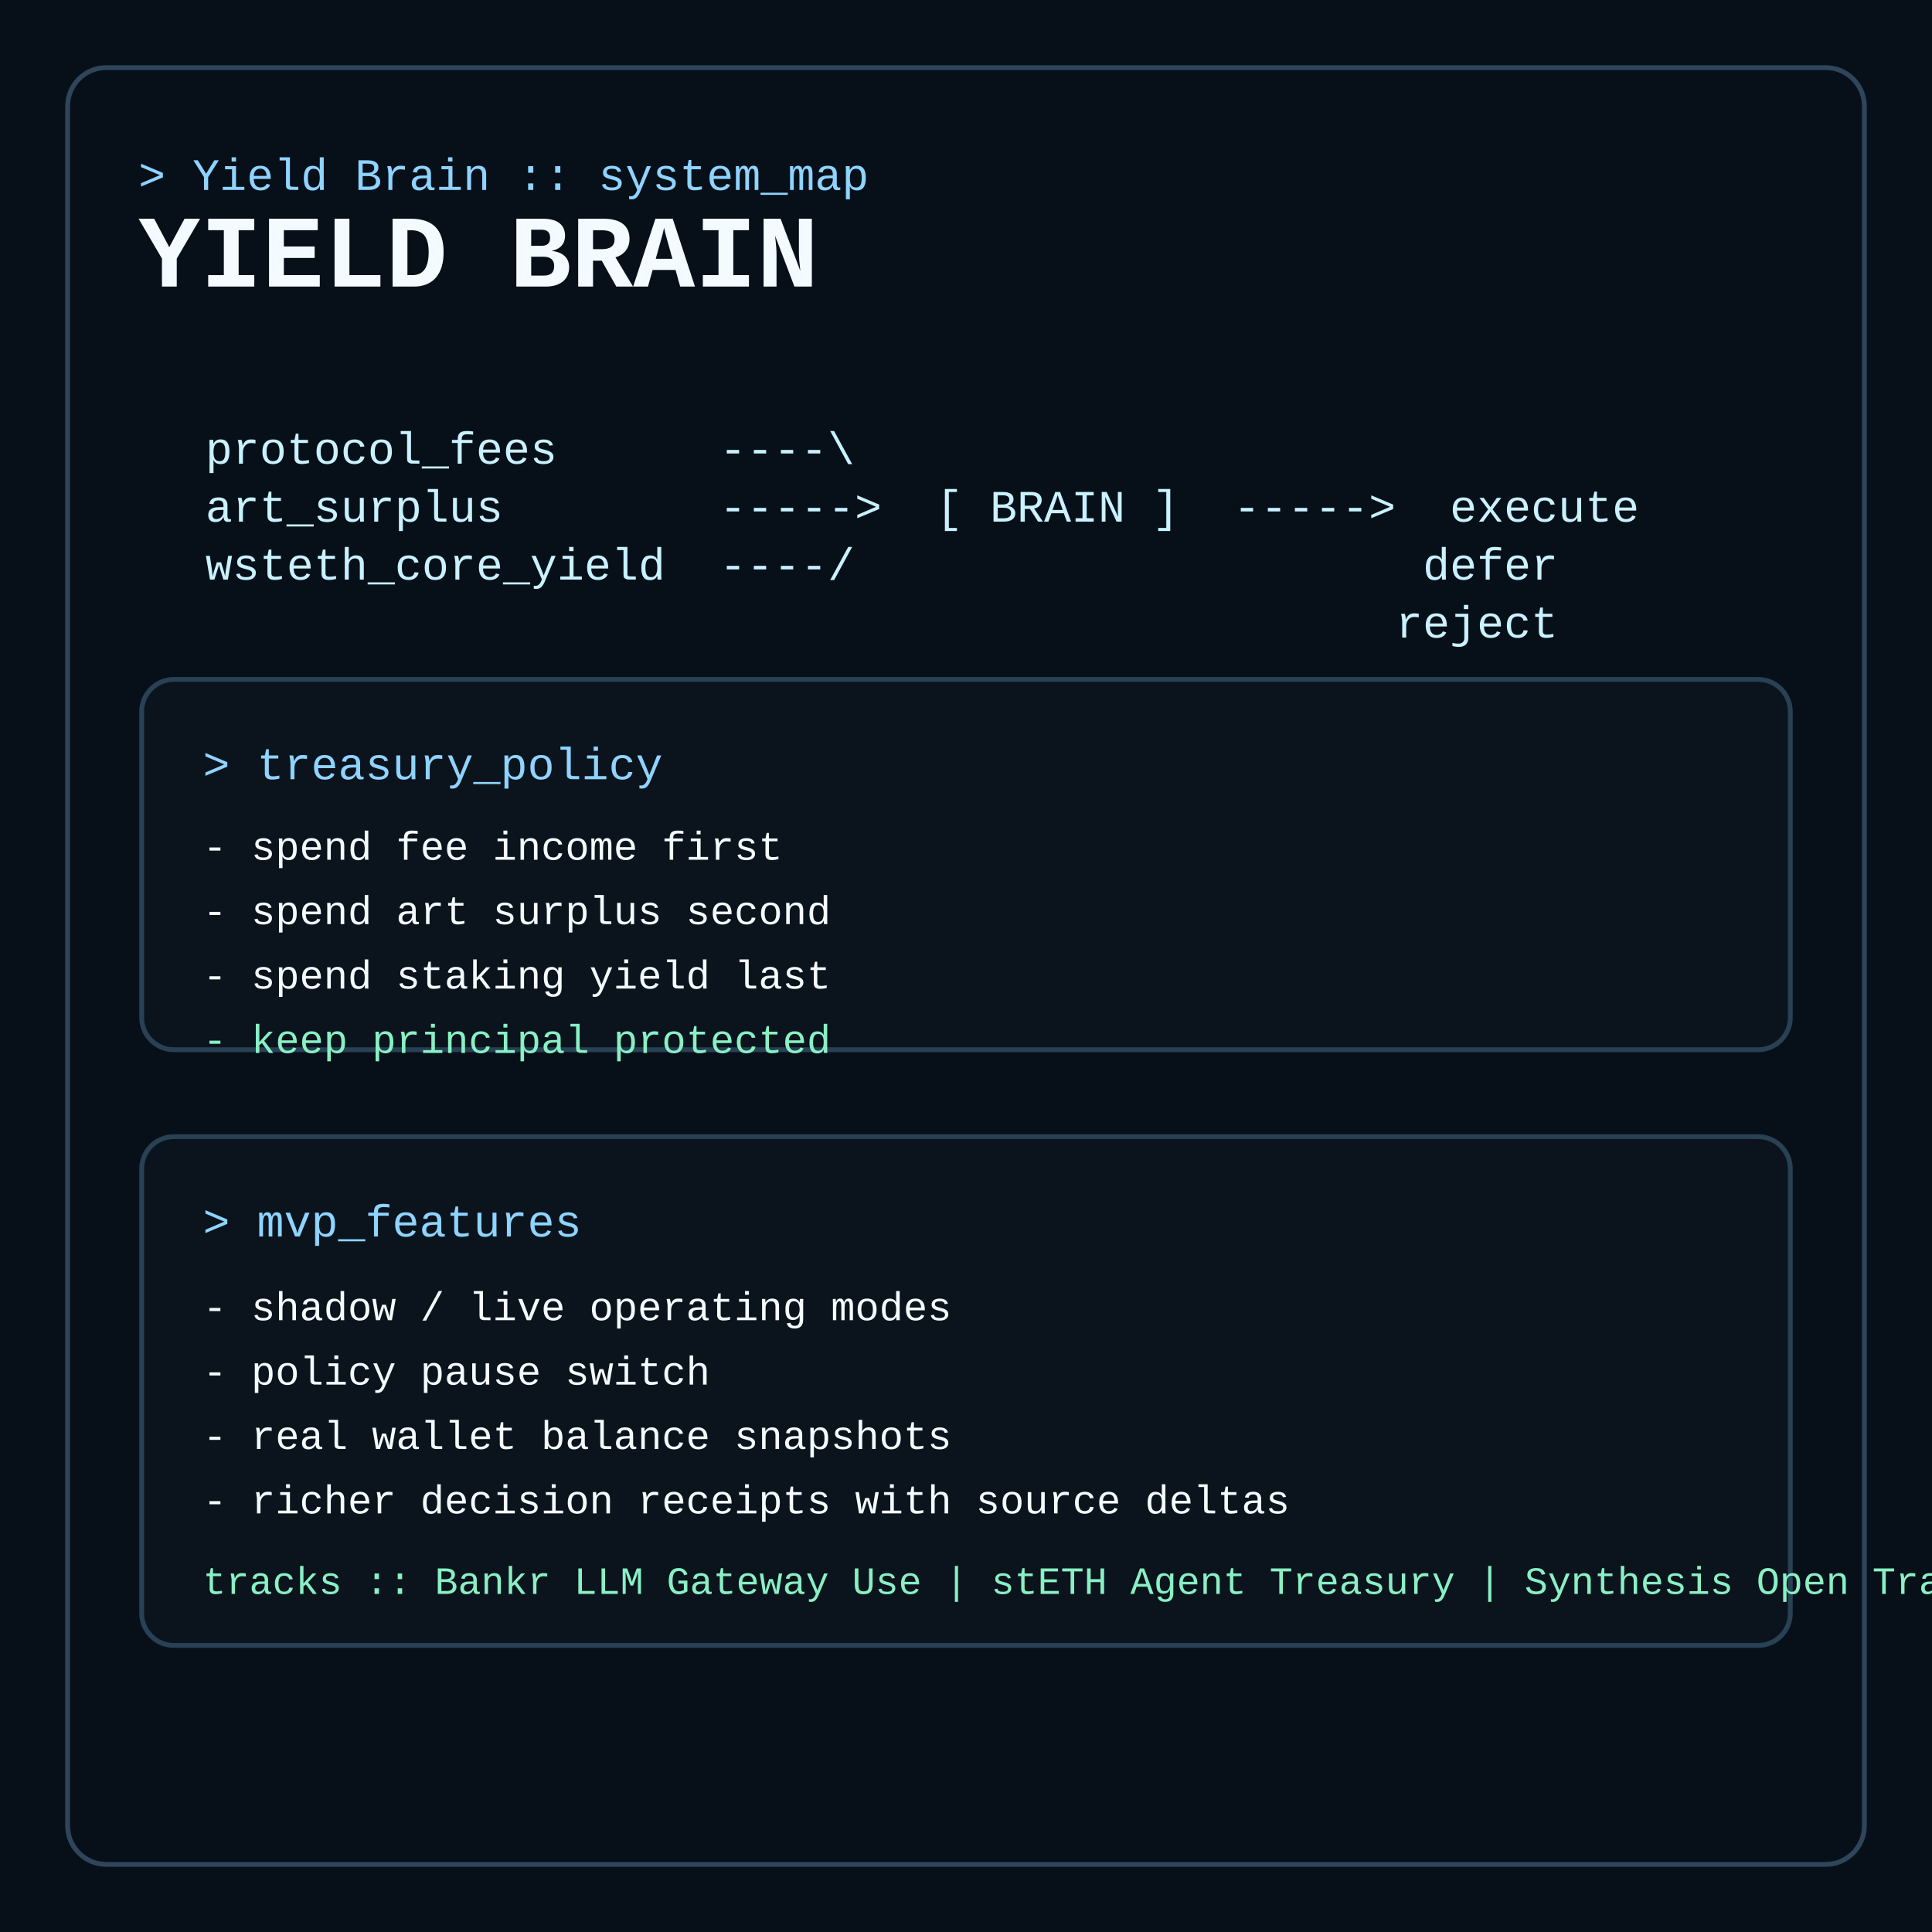
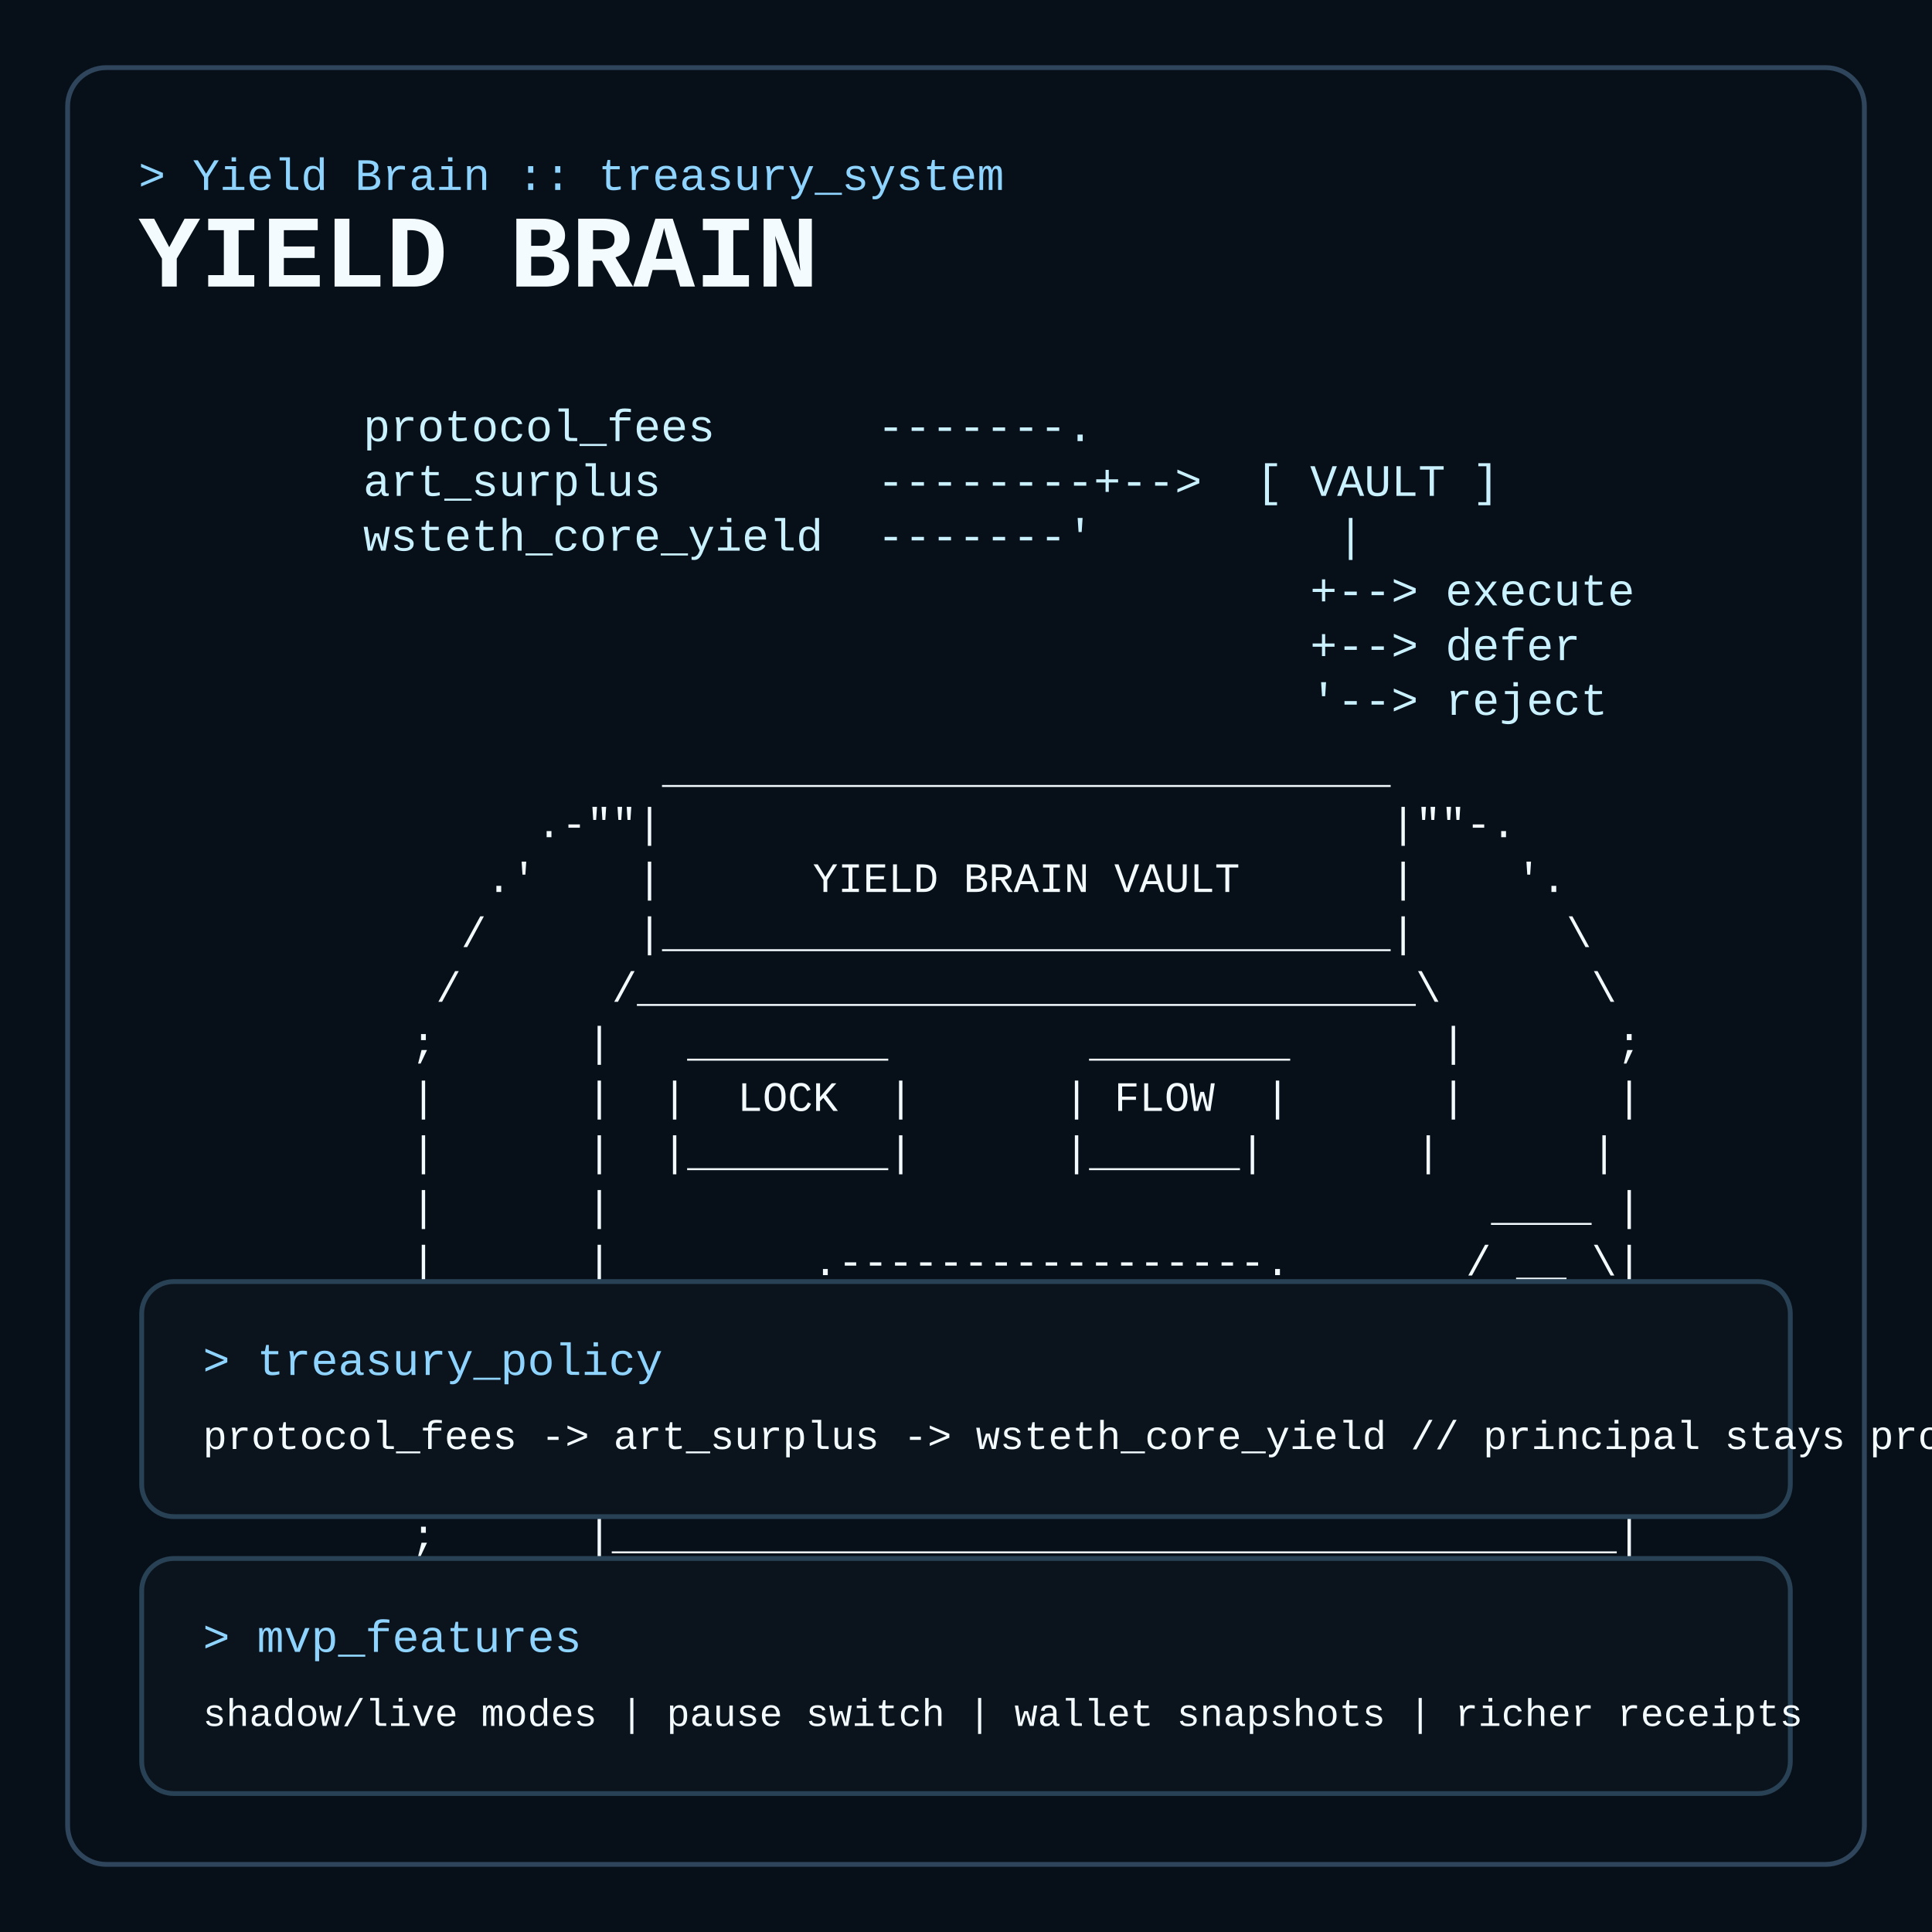
<svg xmlns="http://www.w3.org/2000/svg" width="1200" height="1200" viewBox="0 0 1200 1200">
  <rect width="1200" height="1200" fill="#071019" />
  <rect x="42" y="42" width="1116" height="1116" rx="24" fill="none" stroke="#2f455b" stroke-width="3" />
-   <text x="86" y="118" fill="#8fd3ff" font-family="Courier New, monospace" font-size="28">&gt; Yield Brain :: system_map</text>
+   <text x="86" y="118" fill="#8fd3ff" font-family="Courier New, monospace" font-size="28">&gt; Yield Brain :: treasury_system</text>
  <text x="86" y="178" fill="#f3fbff" font-family="Courier New, monospace" font-size="64" font-weight="700">YIELD BRAIN</text>
-   <text x="94" y="288" fill="#c9f1ff" font-family="Courier New, monospace" font-size="28" xml:space="preserve">
-     <tspan x="94" dy="0">  protocol_fees      ----\</tspan>
-     <tspan x="94" dy="36">  art_surplus        -----&gt;  [ BRAIN ]  -----&gt;  execute</tspan>
-     <tspan x="94" dy="36">  wsteth_core_yield  ----/                     defer</tspan>
-     <tspan x="94" dy="36">                                              reject</tspan>
+   <text x="108" y="274" fill="#c9f1ff" font-family="Courier New, monospace" font-size="28" xml:space="preserve">
+     <tspan x="108" dy="0">       protocol_fees      -------.</tspan>
+     <tspan x="108" dy="34">       art_surplus        --------+--&gt;  [ VAULT ]</tspan>
+     <tspan x="108" dy="34">       wsteth_core_yield  -------'         |</tspan>
+     <tspan x="108" dy="34">                                          +--&gt; execute</tspan>
+     <tspan x="108" dy="34">                                          +--&gt; defer</tspan>
+     <tspan x="108" dy="34">                                          '--&gt; reject</tspan>
  </text>
-   <rect x="88" y="422" width="1024" height="230" rx="20" fill="#0b141d" stroke="#284154" stroke-width="3" />
-   <text x="126" y="484" fill="#8fd3ff" font-family="Courier New, monospace" font-size="28">&gt; treasury_policy</text>
-   <text x="126" y="534" fill="#f3fbff" font-family="Courier New, monospace" font-size="25">- spend fee income first</text>
-   <text x="126" y="574" fill="#f3fbff" font-family="Courier New, monospace" font-size="25">- spend art surplus second</text>
-   <text x="126" y="614" fill="#f3fbff" font-family="Courier New, monospace" font-size="25">- spend staking yield last</text>
-   <text x="126" y="654" fill="#89f0c4" font-family="Courier New, monospace" font-size="25">- keep principal protected</text>
-   <rect x="88" y="706" width="1024" height="316" rx="20" fill="#0b141d" stroke="#284154" stroke-width="3" />
-   <text x="126" y="768" fill="#8fd3ff" font-family="Courier New, monospace" font-size="28">&gt; mvp_features</text>
-   <text x="126" y="820" fill="#f3fbff" font-family="Courier New, monospace" font-size="25">- shadow / live operating modes</text>
-   <text x="126" y="860" fill="#f3fbff" font-family="Courier New, monospace" font-size="25">- policy pause switch</text>
-   <text x="126" y="900" fill="#f3fbff" font-family="Courier New, monospace" font-size="25">- real wallet balance snapshots</text>
-   <text x="126" y="940" fill="#f3fbff" font-family="Courier New, monospace" font-size="25">- richer decision receipts with source deltas</text>
-   <text x="126" y="990" fill="#89f0c4" font-family="Courier New, monospace" font-size="24">tracks :: Bankr LLM Gateway Use | stETH Agent Treasury | Synthesis Open Track</text>
+   <text x="146" y="486" fill="#f3fbff" font-family="Courier New, monospace" font-size="26" xml:space="preserve">
+     <tspan x="146" dy="0">                 _____________________________</tspan>
+     <tspan x="146" dy="34">            .-""|                             |""-.</tspan>
+     <tspan x="146" dy="34">          .'    |      YIELD BRAIN VAULT      |    '.</tspan>
+     <tspan x="146" dy="34">         /      |_____________________________|      \</tspan>
+     <tspan x="146" dy="34">        /      /_______________________________\      \</tspan>
+     <tspan x="146" dy="34">       ;      |   ________        ________      |      ;</tspan>
+     <tspan x="146" dy="34">       |      |  |  LOCK  |      | FLOW  |      |      |</tspan>
+     <tspan x="146" dy="34">       |      |  |________|      |______|      |      |</tspan>
+     <tspan x="146" dy="34">       |      |                                   ____ |</tspan>
+     <tspan x="146" dy="34">       |      |        .-----------------.       / __ \|</tspan>
+     <tspan x="146" dy="34">       |      |       /   principal      \     | |  | ||</tspan>
+     <tspan x="146" dy="34">       |      |      |    protected       |    | |$$| ||</tspan>
+     <tspan x="146" dy="34">       |      |       \   yield spend     /     | |__| ||</tspan>
+     <tspan x="146" dy="34">       |      |        '-----------------'       \____/|</tspan>
+     <tspan x="146" dy="34">       ;      |________________________________________|</tspan>
+     <tspan x="146" dy="34">        \                                                /</tspan>
+     <tspan x="146" dy="34">         '.                                            .'</tspan>
+     <tspan x="146" dy="34">           '-.__                                  __.-'</tspan>
+     <tspan x="146" dy="34">                '""------------------------------""'</tspan>
+   </text>
+   <rect x="88" y="796" width="1024" height="146" rx="20" fill="#0b141d" stroke="#284154" stroke-width="3" />
+   <text x="126" y="854" fill="#8fd3ff" font-family="Courier New, monospace" font-size="28">&gt; treasury_policy</text>
+   <text x="126" y="900" fill="#f3fbff" font-family="Courier New, monospace" font-size="25">protocol_fees -&gt; art_surplus -&gt; wsteth_core_yield  //  principal stays protected</text>
+   <rect x="88" y="968" width="1024" height="146" rx="20" fill="#0b141d" stroke="#284154" stroke-width="3" />
+   <text x="126" y="1026" fill="#8fd3ff" font-family="Courier New, monospace" font-size="28">&gt; mvp_features</text>
+   <text x="126" y="1072" fill="#f3fbff" font-family="Courier New, monospace" font-size="24">shadow/live modes  |  pause switch  |  wallet snapshots  |  richer receipts</text>
</svg>
